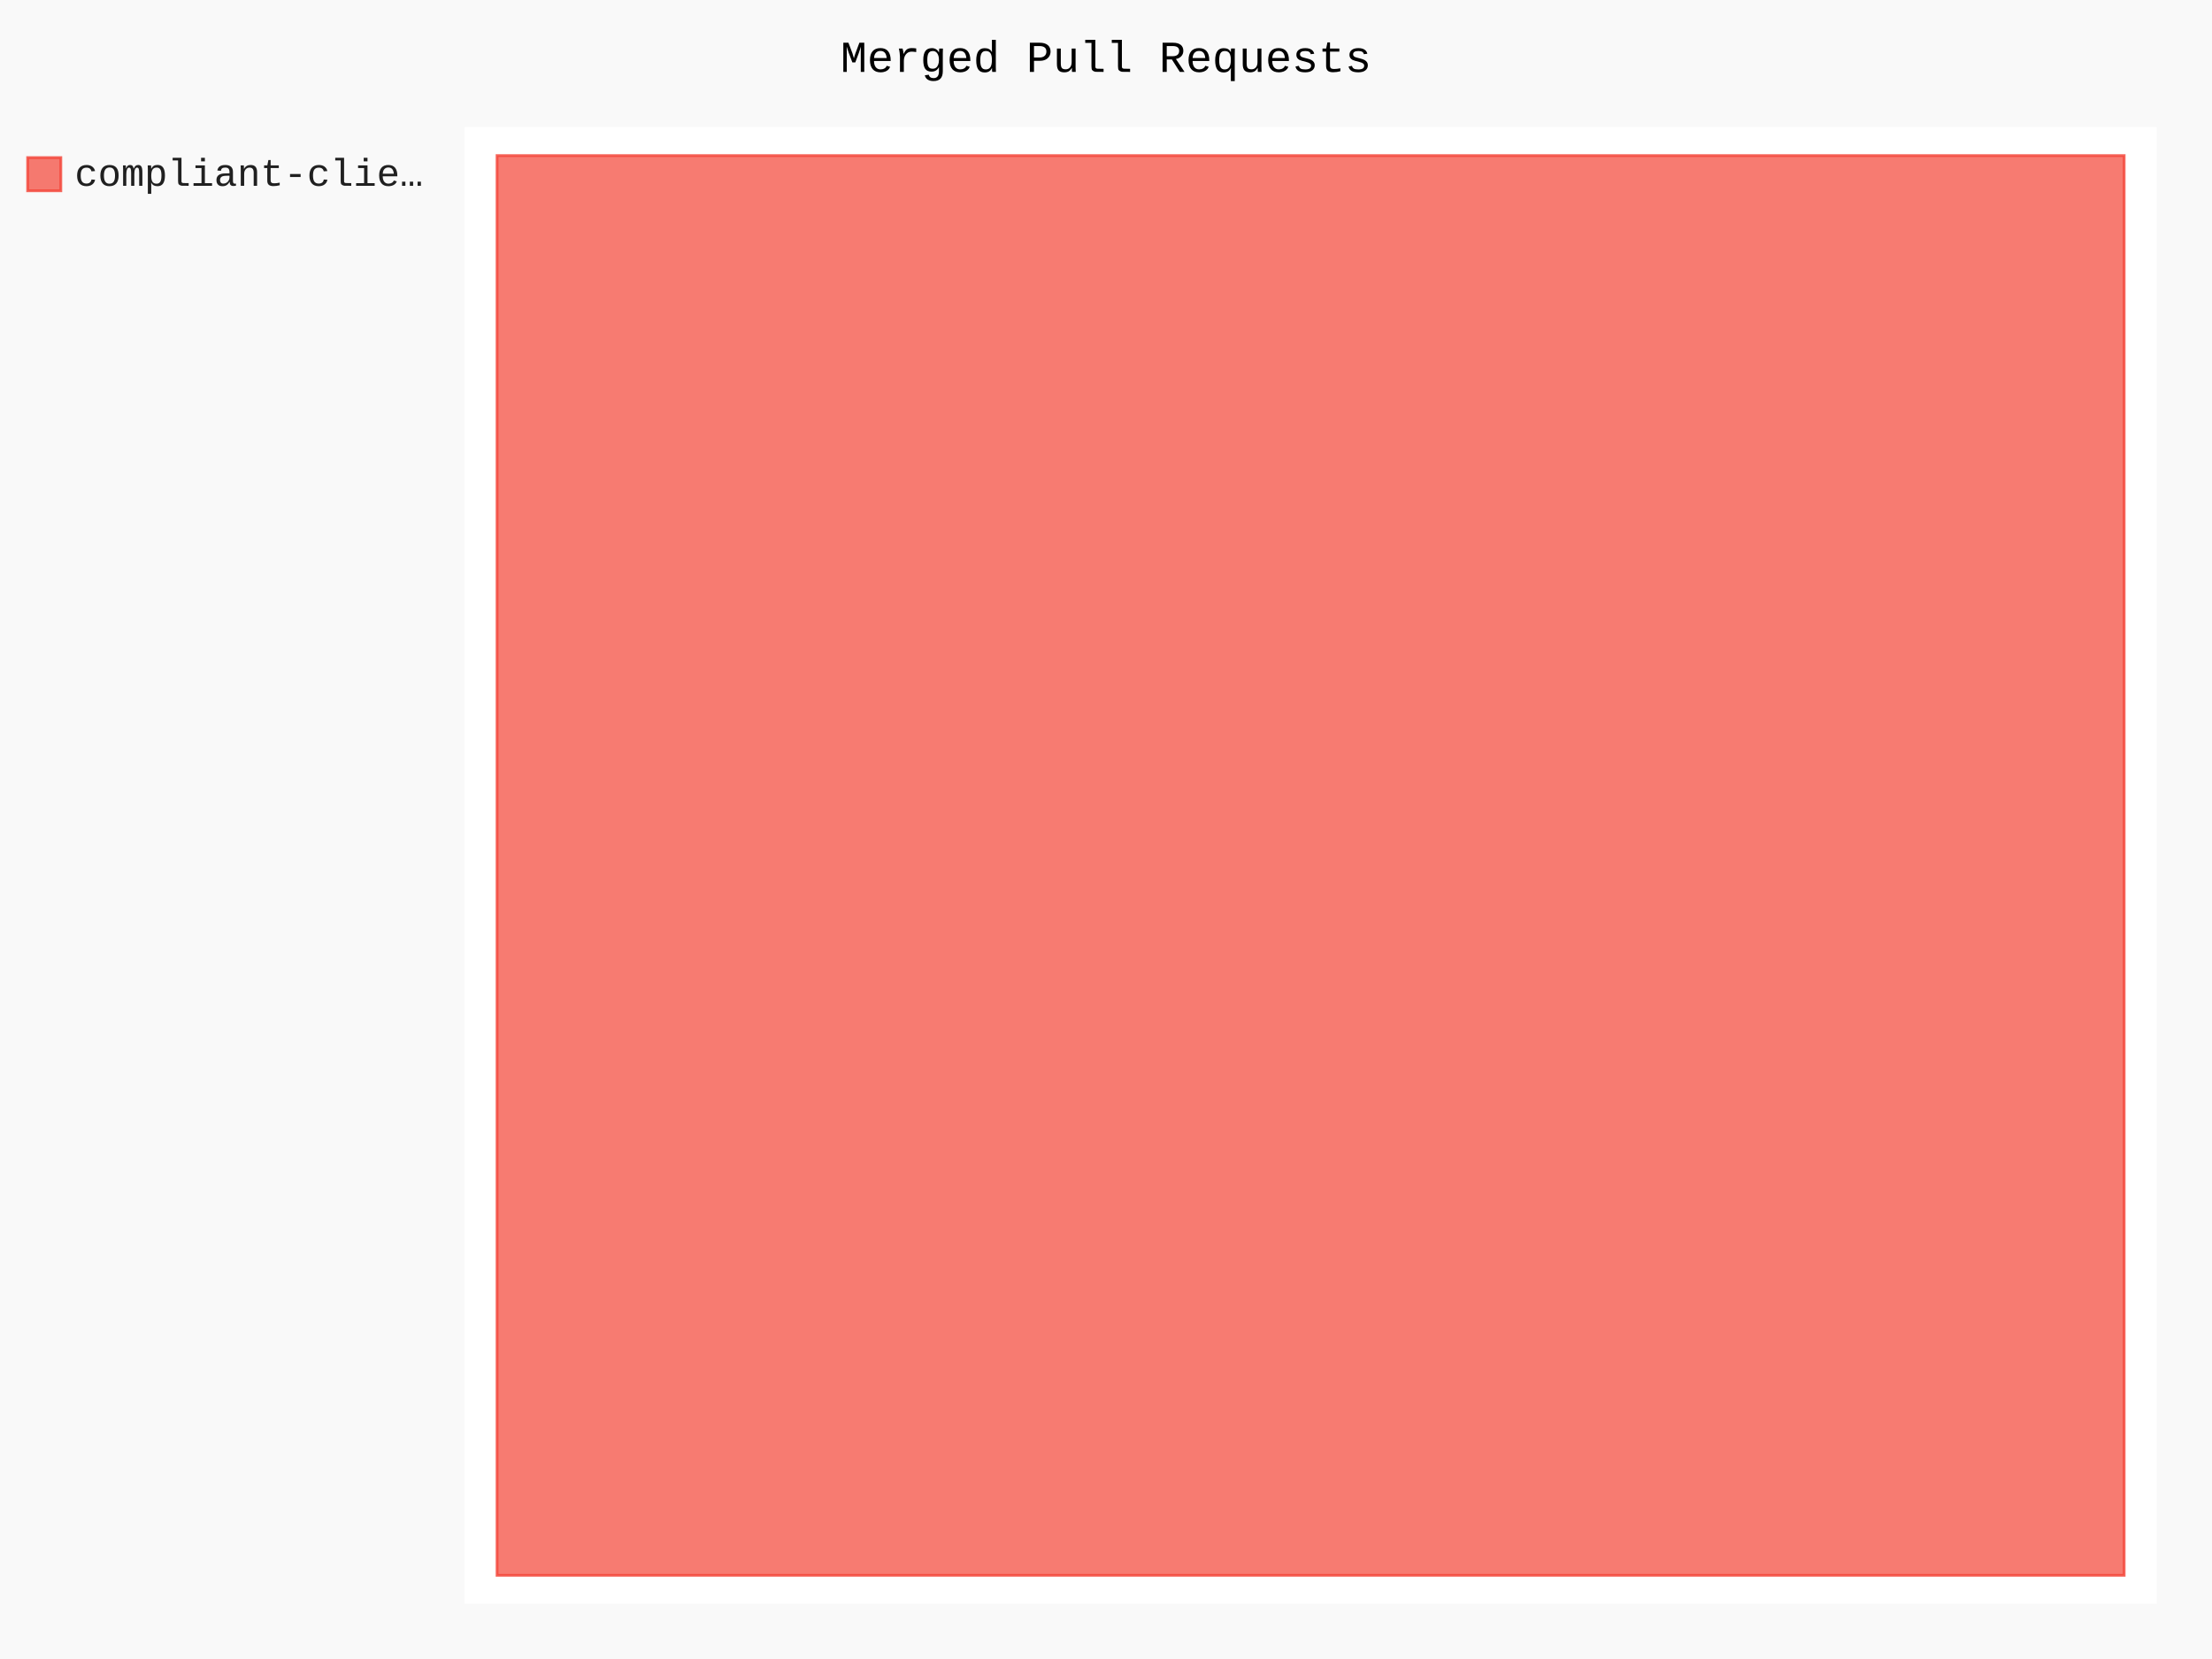
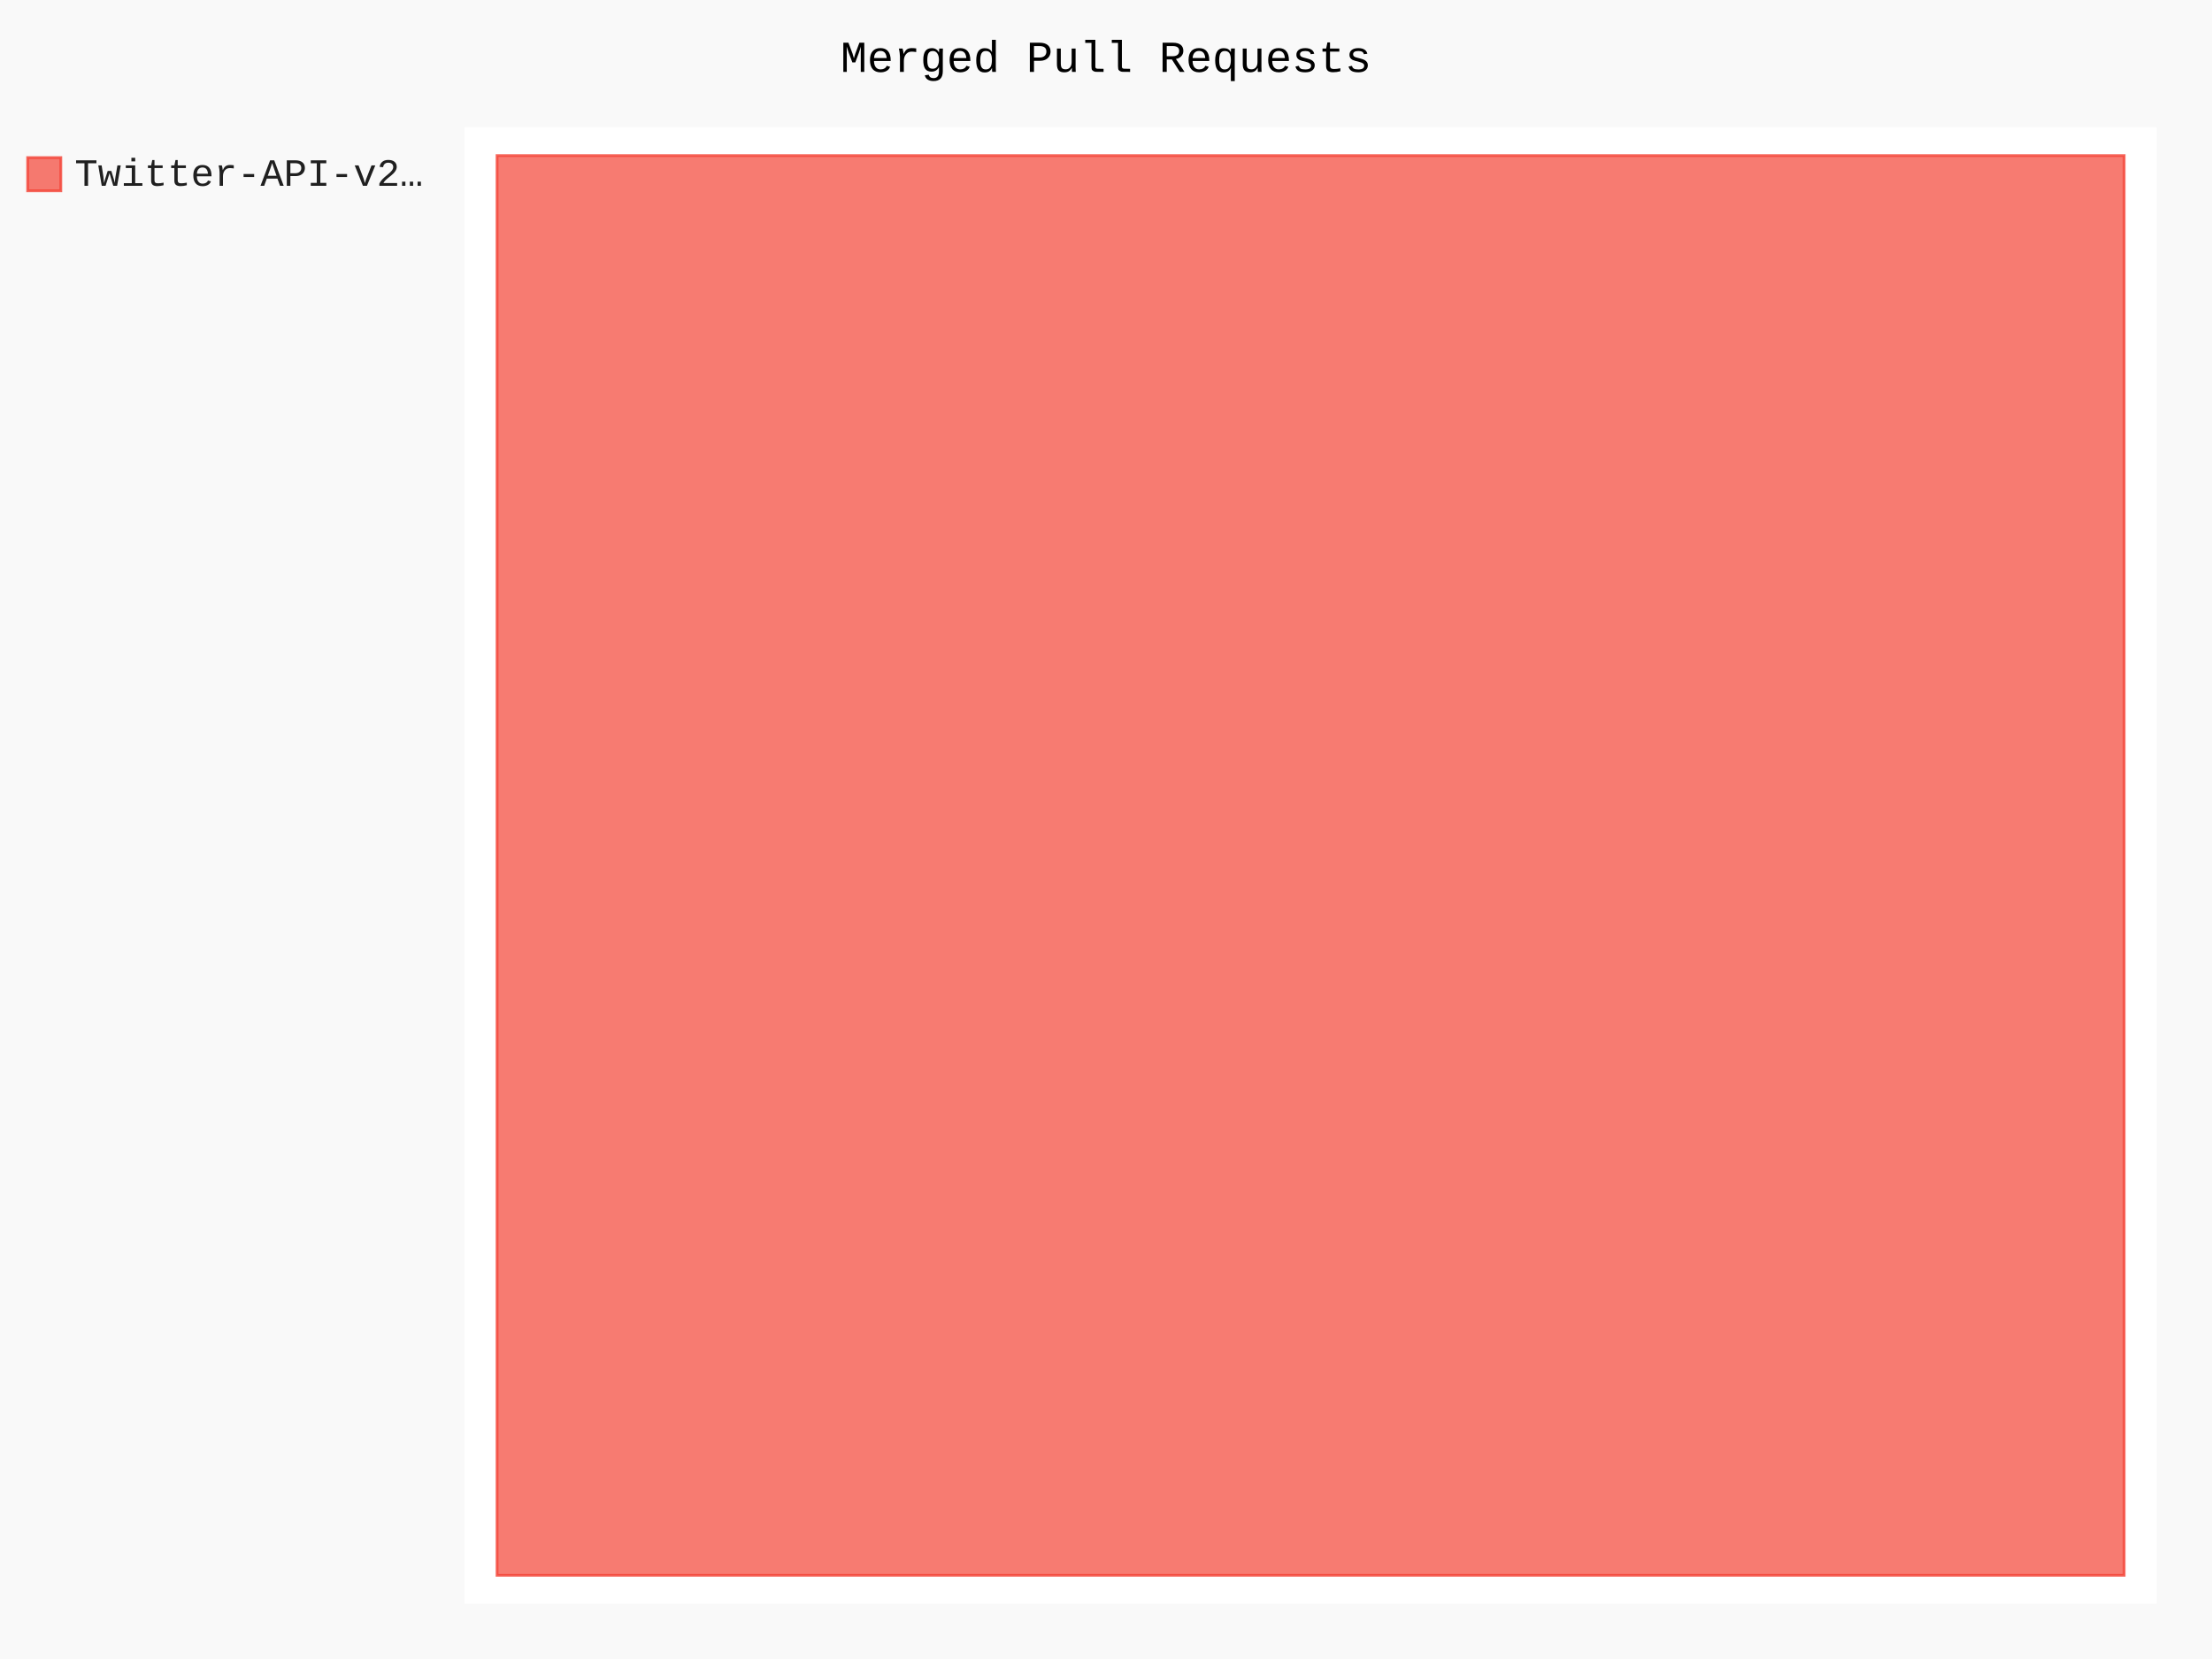
- <svg xmlns="http://www.w3.org/2000/svg" id="chart-c8fd15ce-9dce-46c4-abd2-49a0edefa0fe" class="pygal-chart" viewBox="0 0 800 600">
+ <svg xmlns="http://www.w3.org/2000/svg" id="chart-361176d1-52a1-4b78-a10d-db70a235184f" class="pygal-chart" viewBox="0 0 800 600">
  <defs>
-     <style type="text/css">#chart-c8fd15ce-9dce-46c4-abd2-49a0edefa0fe{-webkit-user-select:none;-webkit-font-smoothing:antialiased;font-family:Consolas,"Liberation Mono",Menlo,Courier,monospace}#chart-c8fd15ce-9dce-46c4-abd2-49a0edefa0fe .title{font-family:Consolas,"Liberation Mono",Menlo,Courier,monospace;font-size:16px}#chart-c8fd15ce-9dce-46c4-abd2-49a0edefa0fe .legends .legend text{font-family:Consolas,"Liberation Mono",Menlo,Courier,monospace;font-size:14px}#chart-c8fd15ce-9dce-46c4-abd2-49a0edefa0fe .axis text{font-family:Consolas,"Liberation Mono",Menlo,Courier,monospace;font-size:10px}#chart-c8fd15ce-9dce-46c4-abd2-49a0edefa0fe .axis text.major{font-family:Consolas,"Liberation Mono",Menlo,Courier,monospace;font-size:10px}#chart-c8fd15ce-9dce-46c4-abd2-49a0edefa0fe .text-overlay text.value{font-family:Consolas,"Liberation Mono",Menlo,Courier,monospace;font-size:16px}#chart-c8fd15ce-9dce-46c4-abd2-49a0edefa0fe .text-overlay text.label{font-family:Consolas,"Liberation Mono",Menlo,Courier,monospace;font-size:10px}#chart-c8fd15ce-9dce-46c4-abd2-49a0edefa0fe .tooltip{font-family:Consolas,"Liberation Mono",Menlo,Courier,monospace;font-size:14px}#chart-c8fd15ce-9dce-46c4-abd2-49a0edefa0fe text.no_data{font-family:Consolas,"Liberation Mono",Menlo,Courier,monospace;font-size:64px}
- #chart-c8fd15ce-9dce-46c4-abd2-49a0edefa0fe{background-color:rgba(249,249,249,1)}#chart-c8fd15ce-9dce-46c4-abd2-49a0edefa0fe path,#chart-c8fd15ce-9dce-46c4-abd2-49a0edefa0fe line,#chart-c8fd15ce-9dce-46c4-abd2-49a0edefa0fe rect,#chart-c8fd15ce-9dce-46c4-abd2-49a0edefa0fe circle{-webkit-transition:150ms;-moz-transition:150ms;transition:150ms}#chart-c8fd15ce-9dce-46c4-abd2-49a0edefa0fe .graph &gt; .background{fill:rgba(249,249,249,1)}#chart-c8fd15ce-9dce-46c4-abd2-49a0edefa0fe .plot &gt; .background{fill:rgba(255,255,255,1)}#chart-c8fd15ce-9dce-46c4-abd2-49a0edefa0fe .graph{fill:rgba(0,0,0,.87)}#chart-c8fd15ce-9dce-46c4-abd2-49a0edefa0fe text.no_data{fill:rgba(0,0,0,1)}#chart-c8fd15ce-9dce-46c4-abd2-49a0edefa0fe .title{fill:rgba(0,0,0,1)}#chart-c8fd15ce-9dce-46c4-abd2-49a0edefa0fe .legends .legend text{fill:rgba(0,0,0,.87)}#chart-c8fd15ce-9dce-46c4-abd2-49a0edefa0fe .legends .legend:hover text{fill:rgba(0,0,0,1)}#chart-c8fd15ce-9dce-46c4-abd2-49a0edefa0fe .axis .line{stroke:rgba(0,0,0,1)}#chart-c8fd15ce-9dce-46c4-abd2-49a0edefa0fe .axis .guide.line{stroke:rgba(0,0,0,.54)}#chart-c8fd15ce-9dce-46c4-abd2-49a0edefa0fe .axis .major.line{stroke:rgba(0,0,0,.87)}#chart-c8fd15ce-9dce-46c4-abd2-49a0edefa0fe .axis text.major{fill:rgba(0,0,0,1)}#chart-c8fd15ce-9dce-46c4-abd2-49a0edefa0fe .axis.y .guides:hover .guide.line,#chart-c8fd15ce-9dce-46c4-abd2-49a0edefa0fe .line-graph .axis.x .guides:hover .guide.line,#chart-c8fd15ce-9dce-46c4-abd2-49a0edefa0fe .stackedline-graph .axis.x .guides:hover .guide.line,#chart-c8fd15ce-9dce-46c4-abd2-49a0edefa0fe .xy-graph .axis.x .guides:hover .guide.line{stroke:rgba(0,0,0,1)}#chart-c8fd15ce-9dce-46c4-abd2-49a0edefa0fe .axis .guides:hover text{fill:rgba(0,0,0,1)}#chart-c8fd15ce-9dce-46c4-abd2-49a0edefa0fe .reactive{fill-opacity:.7;stroke-opacity:.8}#chart-c8fd15ce-9dce-46c4-abd2-49a0edefa0fe .ci{stroke:rgba(0,0,0,.87)}#chart-c8fd15ce-9dce-46c4-abd2-49a0edefa0fe .reactive.active,#chart-c8fd15ce-9dce-46c4-abd2-49a0edefa0fe .active .reactive{fill-opacity:.8;stroke-opacity:.9;stroke-width:4}#chart-c8fd15ce-9dce-46c4-abd2-49a0edefa0fe .ci .reactive.active{stroke-width:1.5}#chart-c8fd15ce-9dce-46c4-abd2-49a0edefa0fe .series text{fill:rgba(0,0,0,1)}#chart-c8fd15ce-9dce-46c4-abd2-49a0edefa0fe .tooltip rect{fill:rgba(255,255,255,1);stroke:rgba(0,0,0,1);-webkit-transition:opacity 150ms;-moz-transition:opacity 150ms;transition:opacity 150ms}#chart-c8fd15ce-9dce-46c4-abd2-49a0edefa0fe .tooltip .label{fill:rgba(0,0,0,.87)}#chart-c8fd15ce-9dce-46c4-abd2-49a0edefa0fe .tooltip .label{fill:rgba(0,0,0,.87)}#chart-c8fd15ce-9dce-46c4-abd2-49a0edefa0fe .tooltip .legend{font-size:.8em;fill:rgba(0,0,0,.54)}#chart-c8fd15ce-9dce-46c4-abd2-49a0edefa0fe .tooltip .x_label{font-size:.6em;fill:rgba(0,0,0,1)}#chart-c8fd15ce-9dce-46c4-abd2-49a0edefa0fe .tooltip .xlink{font-size:.5em;text-decoration:underline}#chart-c8fd15ce-9dce-46c4-abd2-49a0edefa0fe .tooltip .value{font-size:1.5em}#chart-c8fd15ce-9dce-46c4-abd2-49a0edefa0fe .bound{font-size:.5em}#chart-c8fd15ce-9dce-46c4-abd2-49a0edefa0fe .max-value{font-size:.75em;fill:rgba(0,0,0,.54)}#chart-c8fd15ce-9dce-46c4-abd2-49a0edefa0fe .map-element{fill:rgba(255,255,255,1);stroke:rgba(0,0,0,.54) !important}#chart-c8fd15ce-9dce-46c4-abd2-49a0edefa0fe .map-element .reactive{fill-opacity:inherit;stroke-opacity:inherit}#chart-c8fd15ce-9dce-46c4-abd2-49a0edefa0fe .color-0,#chart-c8fd15ce-9dce-46c4-abd2-49a0edefa0fe .color-0 a:visited{stroke:#F44336;fill:#F44336}#chart-c8fd15ce-9dce-46c4-abd2-49a0edefa0fe .text-overlay .color-0 text{fill:black}
- #chart-c8fd15ce-9dce-46c4-abd2-49a0edefa0fe text.no_data{text-anchor:middle}#chart-c8fd15ce-9dce-46c4-abd2-49a0edefa0fe .guide.line{fill:none}#chart-c8fd15ce-9dce-46c4-abd2-49a0edefa0fe .centered{text-anchor:middle}#chart-c8fd15ce-9dce-46c4-abd2-49a0edefa0fe .title{text-anchor:middle}#chart-c8fd15ce-9dce-46c4-abd2-49a0edefa0fe .legends .legend text{fill-opacity:1}#chart-c8fd15ce-9dce-46c4-abd2-49a0edefa0fe .axis.x text{text-anchor:middle}#chart-c8fd15ce-9dce-46c4-abd2-49a0edefa0fe .axis.x:not(.web) text[transform]{text-anchor:start}#chart-c8fd15ce-9dce-46c4-abd2-49a0edefa0fe .axis.x:not(.web) text[transform].backwards{text-anchor:end}#chart-c8fd15ce-9dce-46c4-abd2-49a0edefa0fe .axis.y text{text-anchor:end}#chart-c8fd15ce-9dce-46c4-abd2-49a0edefa0fe .axis.y text[transform].backwards{text-anchor:start}#chart-c8fd15ce-9dce-46c4-abd2-49a0edefa0fe .axis.y2 text{text-anchor:start}#chart-c8fd15ce-9dce-46c4-abd2-49a0edefa0fe .axis.y2 text[transform].backwards{text-anchor:end}#chart-c8fd15ce-9dce-46c4-abd2-49a0edefa0fe .axis .guide.line{stroke-dasharray:4,4}#chart-c8fd15ce-9dce-46c4-abd2-49a0edefa0fe .axis .major.guide.line{stroke-dasharray:6,6}#chart-c8fd15ce-9dce-46c4-abd2-49a0edefa0fe .horizontal .axis.y .guide.line,#chart-c8fd15ce-9dce-46c4-abd2-49a0edefa0fe .horizontal .axis.y2 .guide.line,#chart-c8fd15ce-9dce-46c4-abd2-49a0edefa0fe .vertical .axis.x .guide.line{opacity:0}#chart-c8fd15ce-9dce-46c4-abd2-49a0edefa0fe .horizontal .axis.always_show .guide.line,#chart-c8fd15ce-9dce-46c4-abd2-49a0edefa0fe .vertical .axis.always_show .guide.line{opacity:1 !important}#chart-c8fd15ce-9dce-46c4-abd2-49a0edefa0fe .axis.y .guides:hover .guide.line,#chart-c8fd15ce-9dce-46c4-abd2-49a0edefa0fe .axis.y2 .guides:hover .guide.line,#chart-c8fd15ce-9dce-46c4-abd2-49a0edefa0fe .axis.x .guides:hover .guide.line{opacity:1}#chart-c8fd15ce-9dce-46c4-abd2-49a0edefa0fe .axis .guides:hover text{opacity:1}#chart-c8fd15ce-9dce-46c4-abd2-49a0edefa0fe .nofill{fill:none}#chart-c8fd15ce-9dce-46c4-abd2-49a0edefa0fe .subtle-fill{fill-opacity:.2}#chart-c8fd15ce-9dce-46c4-abd2-49a0edefa0fe .dot{stroke-width:1px;fill-opacity:1}#chart-c8fd15ce-9dce-46c4-abd2-49a0edefa0fe .dot.active{stroke-width:5px}#chart-c8fd15ce-9dce-46c4-abd2-49a0edefa0fe .dot.negative{fill:transparent}#chart-c8fd15ce-9dce-46c4-abd2-49a0edefa0fe text,#chart-c8fd15ce-9dce-46c4-abd2-49a0edefa0fe tspan{stroke:none !important}#chart-c8fd15ce-9dce-46c4-abd2-49a0edefa0fe .series text.active{opacity:1}#chart-c8fd15ce-9dce-46c4-abd2-49a0edefa0fe .tooltip rect{fill-opacity:.95;stroke-width:.5}#chart-c8fd15ce-9dce-46c4-abd2-49a0edefa0fe .tooltip text{fill-opacity:1}#chart-c8fd15ce-9dce-46c4-abd2-49a0edefa0fe .showable{visibility:hidden}#chart-c8fd15ce-9dce-46c4-abd2-49a0edefa0fe .showable.shown{visibility:visible}#chart-c8fd15ce-9dce-46c4-abd2-49a0edefa0fe .gauge-background{fill:rgba(229,229,229,1);stroke:none}#chart-c8fd15ce-9dce-46c4-abd2-49a0edefa0fe .bg-lines{stroke:rgba(249,249,249,1);stroke-width:2px}</style>
+     <style type="text/css">#chart-361176d1-52a1-4b78-a10d-db70a235184f{-webkit-user-select:none;-webkit-font-smoothing:antialiased;font-family:Consolas,"Liberation Mono",Menlo,Courier,monospace}#chart-361176d1-52a1-4b78-a10d-db70a235184f .title{font-family:Consolas,"Liberation Mono",Menlo,Courier,monospace;font-size:16px}#chart-361176d1-52a1-4b78-a10d-db70a235184f .legends .legend text{font-family:Consolas,"Liberation Mono",Menlo,Courier,monospace;font-size:14px}#chart-361176d1-52a1-4b78-a10d-db70a235184f .axis text{font-family:Consolas,"Liberation Mono",Menlo,Courier,monospace;font-size:10px}#chart-361176d1-52a1-4b78-a10d-db70a235184f .axis text.major{font-family:Consolas,"Liberation Mono",Menlo,Courier,monospace;font-size:10px}#chart-361176d1-52a1-4b78-a10d-db70a235184f .text-overlay text.value{font-family:Consolas,"Liberation Mono",Menlo,Courier,monospace;font-size:16px}#chart-361176d1-52a1-4b78-a10d-db70a235184f .text-overlay text.label{font-family:Consolas,"Liberation Mono",Menlo,Courier,monospace;font-size:10px}#chart-361176d1-52a1-4b78-a10d-db70a235184f .tooltip{font-family:Consolas,"Liberation Mono",Menlo,Courier,monospace;font-size:14px}#chart-361176d1-52a1-4b78-a10d-db70a235184f text.no_data{font-family:Consolas,"Liberation Mono",Menlo,Courier,monospace;font-size:64px}
+ #chart-361176d1-52a1-4b78-a10d-db70a235184f{background-color:rgba(249,249,249,1)}#chart-361176d1-52a1-4b78-a10d-db70a235184f path,#chart-361176d1-52a1-4b78-a10d-db70a235184f line,#chart-361176d1-52a1-4b78-a10d-db70a235184f rect,#chart-361176d1-52a1-4b78-a10d-db70a235184f circle{-webkit-transition:150ms;-moz-transition:150ms;transition:150ms}#chart-361176d1-52a1-4b78-a10d-db70a235184f .graph &gt; .background{fill:rgba(249,249,249,1)}#chart-361176d1-52a1-4b78-a10d-db70a235184f .plot &gt; .background{fill:rgba(255,255,255,1)}#chart-361176d1-52a1-4b78-a10d-db70a235184f .graph{fill:rgba(0,0,0,.87)}#chart-361176d1-52a1-4b78-a10d-db70a235184f text.no_data{fill:rgba(0,0,0,1)}#chart-361176d1-52a1-4b78-a10d-db70a235184f .title{fill:rgba(0,0,0,1)}#chart-361176d1-52a1-4b78-a10d-db70a235184f .legends .legend text{fill:rgba(0,0,0,.87)}#chart-361176d1-52a1-4b78-a10d-db70a235184f .legends .legend:hover text{fill:rgba(0,0,0,1)}#chart-361176d1-52a1-4b78-a10d-db70a235184f .axis .line{stroke:rgba(0,0,0,1)}#chart-361176d1-52a1-4b78-a10d-db70a235184f .axis .guide.line{stroke:rgba(0,0,0,.54)}#chart-361176d1-52a1-4b78-a10d-db70a235184f .axis .major.line{stroke:rgba(0,0,0,.87)}#chart-361176d1-52a1-4b78-a10d-db70a235184f .axis text.major{fill:rgba(0,0,0,1)}#chart-361176d1-52a1-4b78-a10d-db70a235184f .axis.y .guides:hover .guide.line,#chart-361176d1-52a1-4b78-a10d-db70a235184f .line-graph .axis.x .guides:hover .guide.line,#chart-361176d1-52a1-4b78-a10d-db70a235184f .stackedline-graph .axis.x .guides:hover .guide.line,#chart-361176d1-52a1-4b78-a10d-db70a235184f .xy-graph .axis.x .guides:hover .guide.line{stroke:rgba(0,0,0,1)}#chart-361176d1-52a1-4b78-a10d-db70a235184f .axis .guides:hover text{fill:rgba(0,0,0,1)}#chart-361176d1-52a1-4b78-a10d-db70a235184f .reactive{fill-opacity:.7;stroke-opacity:.8}#chart-361176d1-52a1-4b78-a10d-db70a235184f .ci{stroke:rgba(0,0,0,.87)}#chart-361176d1-52a1-4b78-a10d-db70a235184f .reactive.active,#chart-361176d1-52a1-4b78-a10d-db70a235184f .active .reactive{fill-opacity:.8;stroke-opacity:.9;stroke-width:4}#chart-361176d1-52a1-4b78-a10d-db70a235184f .ci .reactive.active{stroke-width:1.5}#chart-361176d1-52a1-4b78-a10d-db70a235184f .series text{fill:rgba(0,0,0,1)}#chart-361176d1-52a1-4b78-a10d-db70a235184f .tooltip rect{fill:rgba(255,255,255,1);stroke:rgba(0,0,0,1);-webkit-transition:opacity 150ms;-moz-transition:opacity 150ms;transition:opacity 150ms}#chart-361176d1-52a1-4b78-a10d-db70a235184f .tooltip .label{fill:rgba(0,0,0,.87)}#chart-361176d1-52a1-4b78-a10d-db70a235184f .tooltip .label{fill:rgba(0,0,0,.87)}#chart-361176d1-52a1-4b78-a10d-db70a235184f .tooltip .legend{font-size:.8em;fill:rgba(0,0,0,.54)}#chart-361176d1-52a1-4b78-a10d-db70a235184f .tooltip .x_label{font-size:.6em;fill:rgba(0,0,0,1)}#chart-361176d1-52a1-4b78-a10d-db70a235184f .tooltip .xlink{font-size:.5em;text-decoration:underline}#chart-361176d1-52a1-4b78-a10d-db70a235184f .tooltip .value{font-size:1.5em}#chart-361176d1-52a1-4b78-a10d-db70a235184f .bound{font-size:.5em}#chart-361176d1-52a1-4b78-a10d-db70a235184f .max-value{font-size:.75em;fill:rgba(0,0,0,.54)}#chart-361176d1-52a1-4b78-a10d-db70a235184f .map-element{fill:rgba(255,255,255,1);stroke:rgba(0,0,0,.54) !important}#chart-361176d1-52a1-4b78-a10d-db70a235184f .map-element .reactive{fill-opacity:inherit;stroke-opacity:inherit}#chart-361176d1-52a1-4b78-a10d-db70a235184f .color-0,#chart-361176d1-52a1-4b78-a10d-db70a235184f .color-0 a:visited{stroke:#F44336;fill:#F44336}#chart-361176d1-52a1-4b78-a10d-db70a235184f .text-overlay .color-0 text{fill:black}
+ #chart-361176d1-52a1-4b78-a10d-db70a235184f text.no_data{text-anchor:middle}#chart-361176d1-52a1-4b78-a10d-db70a235184f .guide.line{fill:none}#chart-361176d1-52a1-4b78-a10d-db70a235184f .centered{text-anchor:middle}#chart-361176d1-52a1-4b78-a10d-db70a235184f .title{text-anchor:middle}#chart-361176d1-52a1-4b78-a10d-db70a235184f .legends .legend text{fill-opacity:1}#chart-361176d1-52a1-4b78-a10d-db70a235184f .axis.x text{text-anchor:middle}#chart-361176d1-52a1-4b78-a10d-db70a235184f .axis.x:not(.web) text[transform]{text-anchor:start}#chart-361176d1-52a1-4b78-a10d-db70a235184f .axis.x:not(.web) text[transform].backwards{text-anchor:end}#chart-361176d1-52a1-4b78-a10d-db70a235184f .axis.y text{text-anchor:end}#chart-361176d1-52a1-4b78-a10d-db70a235184f .axis.y text[transform].backwards{text-anchor:start}#chart-361176d1-52a1-4b78-a10d-db70a235184f .axis.y2 text{text-anchor:start}#chart-361176d1-52a1-4b78-a10d-db70a235184f .axis.y2 text[transform].backwards{text-anchor:end}#chart-361176d1-52a1-4b78-a10d-db70a235184f .axis .guide.line{stroke-dasharray:4,4}#chart-361176d1-52a1-4b78-a10d-db70a235184f .axis .major.guide.line{stroke-dasharray:6,6}#chart-361176d1-52a1-4b78-a10d-db70a235184f .horizontal .axis.y .guide.line,#chart-361176d1-52a1-4b78-a10d-db70a235184f .horizontal .axis.y2 .guide.line,#chart-361176d1-52a1-4b78-a10d-db70a235184f .vertical .axis.x .guide.line{opacity:0}#chart-361176d1-52a1-4b78-a10d-db70a235184f .horizontal .axis.always_show .guide.line,#chart-361176d1-52a1-4b78-a10d-db70a235184f .vertical .axis.always_show .guide.line{opacity:1 !important}#chart-361176d1-52a1-4b78-a10d-db70a235184f .axis.y .guides:hover .guide.line,#chart-361176d1-52a1-4b78-a10d-db70a235184f .axis.y2 .guides:hover .guide.line,#chart-361176d1-52a1-4b78-a10d-db70a235184f .axis.x .guides:hover .guide.line{opacity:1}#chart-361176d1-52a1-4b78-a10d-db70a235184f .axis .guides:hover text{opacity:1}#chart-361176d1-52a1-4b78-a10d-db70a235184f .nofill{fill:none}#chart-361176d1-52a1-4b78-a10d-db70a235184f .subtle-fill{fill-opacity:.2}#chart-361176d1-52a1-4b78-a10d-db70a235184f .dot{stroke-width:1px;fill-opacity:1}#chart-361176d1-52a1-4b78-a10d-db70a235184f .dot.active{stroke-width:5px}#chart-361176d1-52a1-4b78-a10d-db70a235184f .dot.negative{fill:transparent}#chart-361176d1-52a1-4b78-a10d-db70a235184f text,#chart-361176d1-52a1-4b78-a10d-db70a235184f tspan{stroke:none !important}#chart-361176d1-52a1-4b78-a10d-db70a235184f .series text.active{opacity:1}#chart-361176d1-52a1-4b78-a10d-db70a235184f .tooltip rect{fill-opacity:.95;stroke-width:.5}#chart-361176d1-52a1-4b78-a10d-db70a235184f .tooltip text{fill-opacity:1}#chart-361176d1-52a1-4b78-a10d-db70a235184f .showable{visibility:hidden}#chart-361176d1-52a1-4b78-a10d-db70a235184f .showable.shown{visibility:visible}#chart-361176d1-52a1-4b78-a10d-db70a235184f .gauge-background{fill:rgba(229,229,229,1);stroke:none}#chart-361176d1-52a1-4b78-a10d-db70a235184f .bg-lines{stroke:rgba(249,249,249,1);stroke-width:2px}</style>
  </defs>
  <g class="graph treemap-graph vertical">
    <rect x="0" y="0" width="800" height="600" class="background" />
    <g transform="translate(168, 46)" class="plot">
      <rect x="0" y="0" width="612.0" height="534" class="background" />
      <g class="series serie-0 color-0">
        <g class="rects">
          <g class="rect">
            <rect x="11.769" y="10.269" width="588.462" height="513.462" class="rect reactive tooltip-trigger" />
          </g>
        </g>
      </g>
    </g>
    <g class="titles">
      <text x="400.0" y="26" class="title plot_title">Merged Pull Requests</text>
    </g>
    <g transform="translate(168, 46)" class="plot overlay">
      <g class="series serie-0 color-0" />
    </g>
    <g transform="translate(168, 46)" class="plot text-overlay">
      <g class="series serie-0 color-0" />
    </g>
    <g transform="translate(168, 46)" class="plot tooltip-overlay">
      <g transform="translate(0 0)" style="opacity: 0" class="tooltip">
        <rect rx="0" ry="0" width="0" height="0" class="tooltip-box" />
        <g class="text" />
      </g>
    </g>
    <g transform="translate(10, 56)" class="legends">
      <g id="activate-serie-0" class="legend reactive activate-serie">
        <rect x="0.0" y="1.0" width="12" height="12" class="color-0 reactive" />
-         <text x="17.0" y="11.2">compliant-clie…</text>
+         <text x="17.0" y="11.2">Twitter-API-v2…</text>
      </g>
    </g>
    <g transform="translate(790, 56)" class="legends" />
  </g>
</svg>
